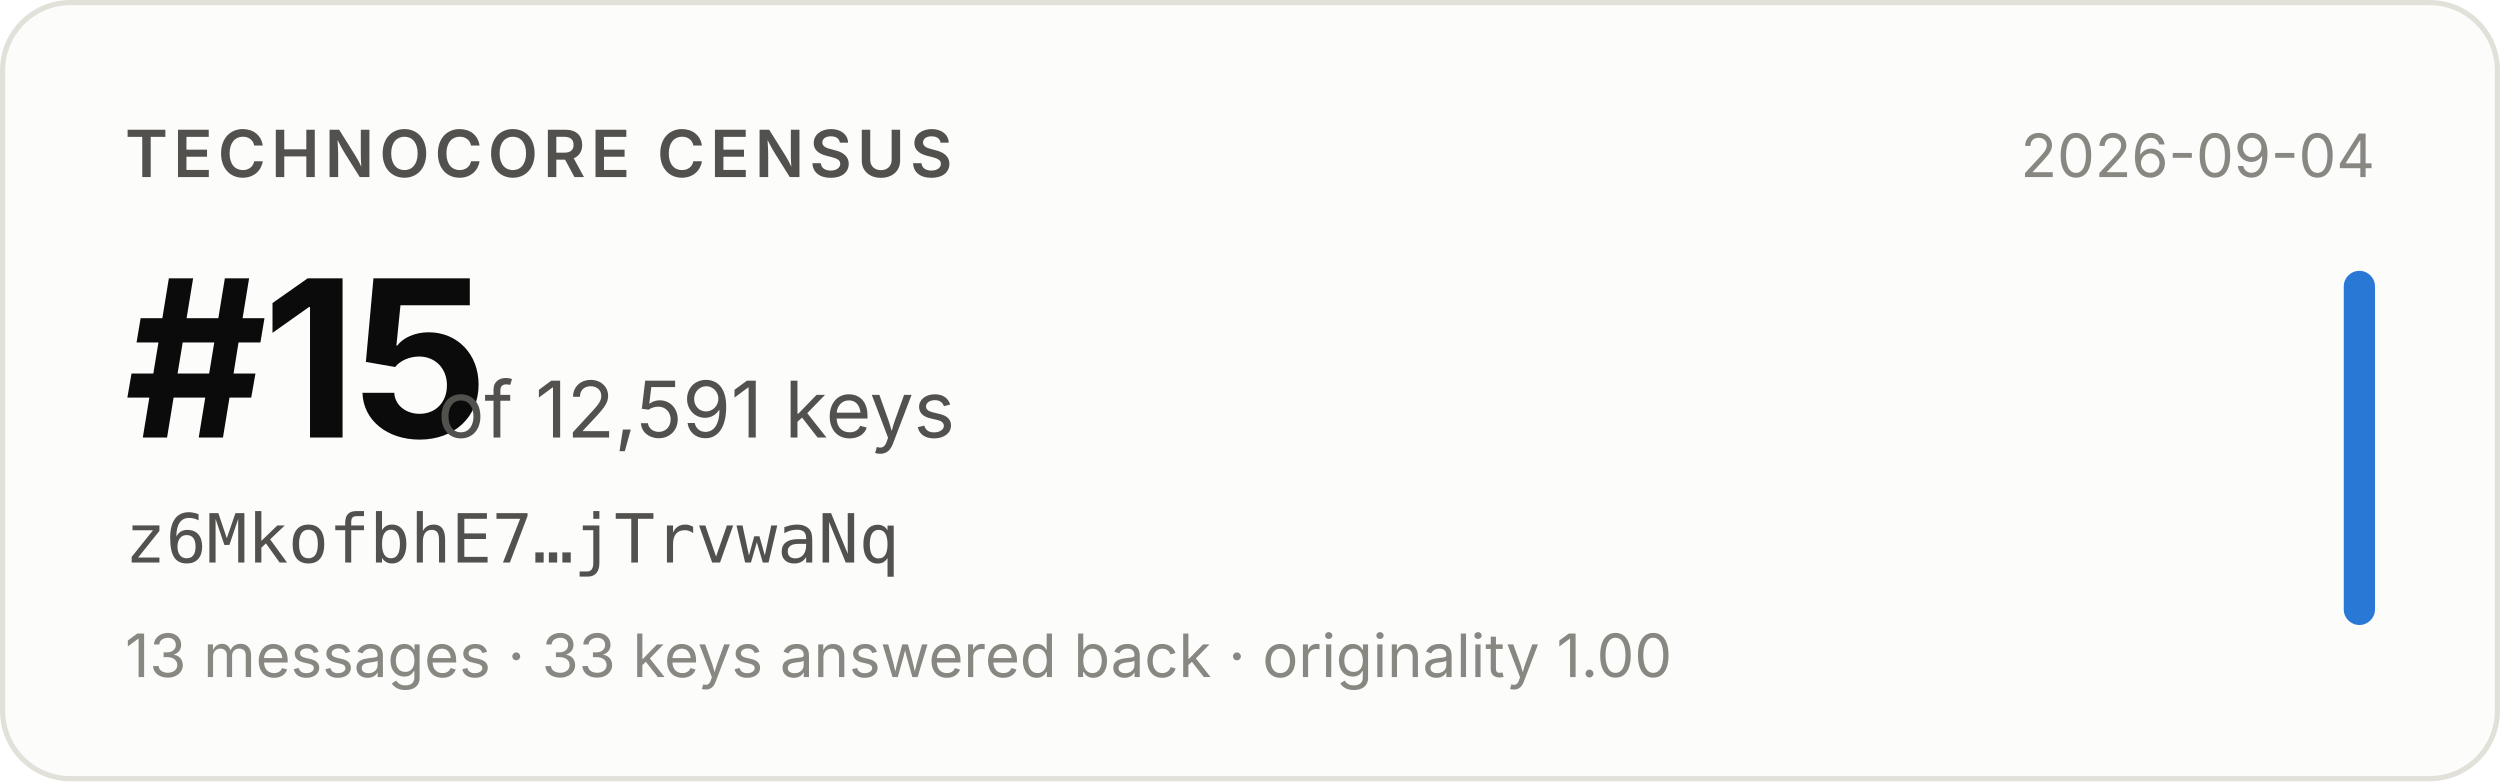
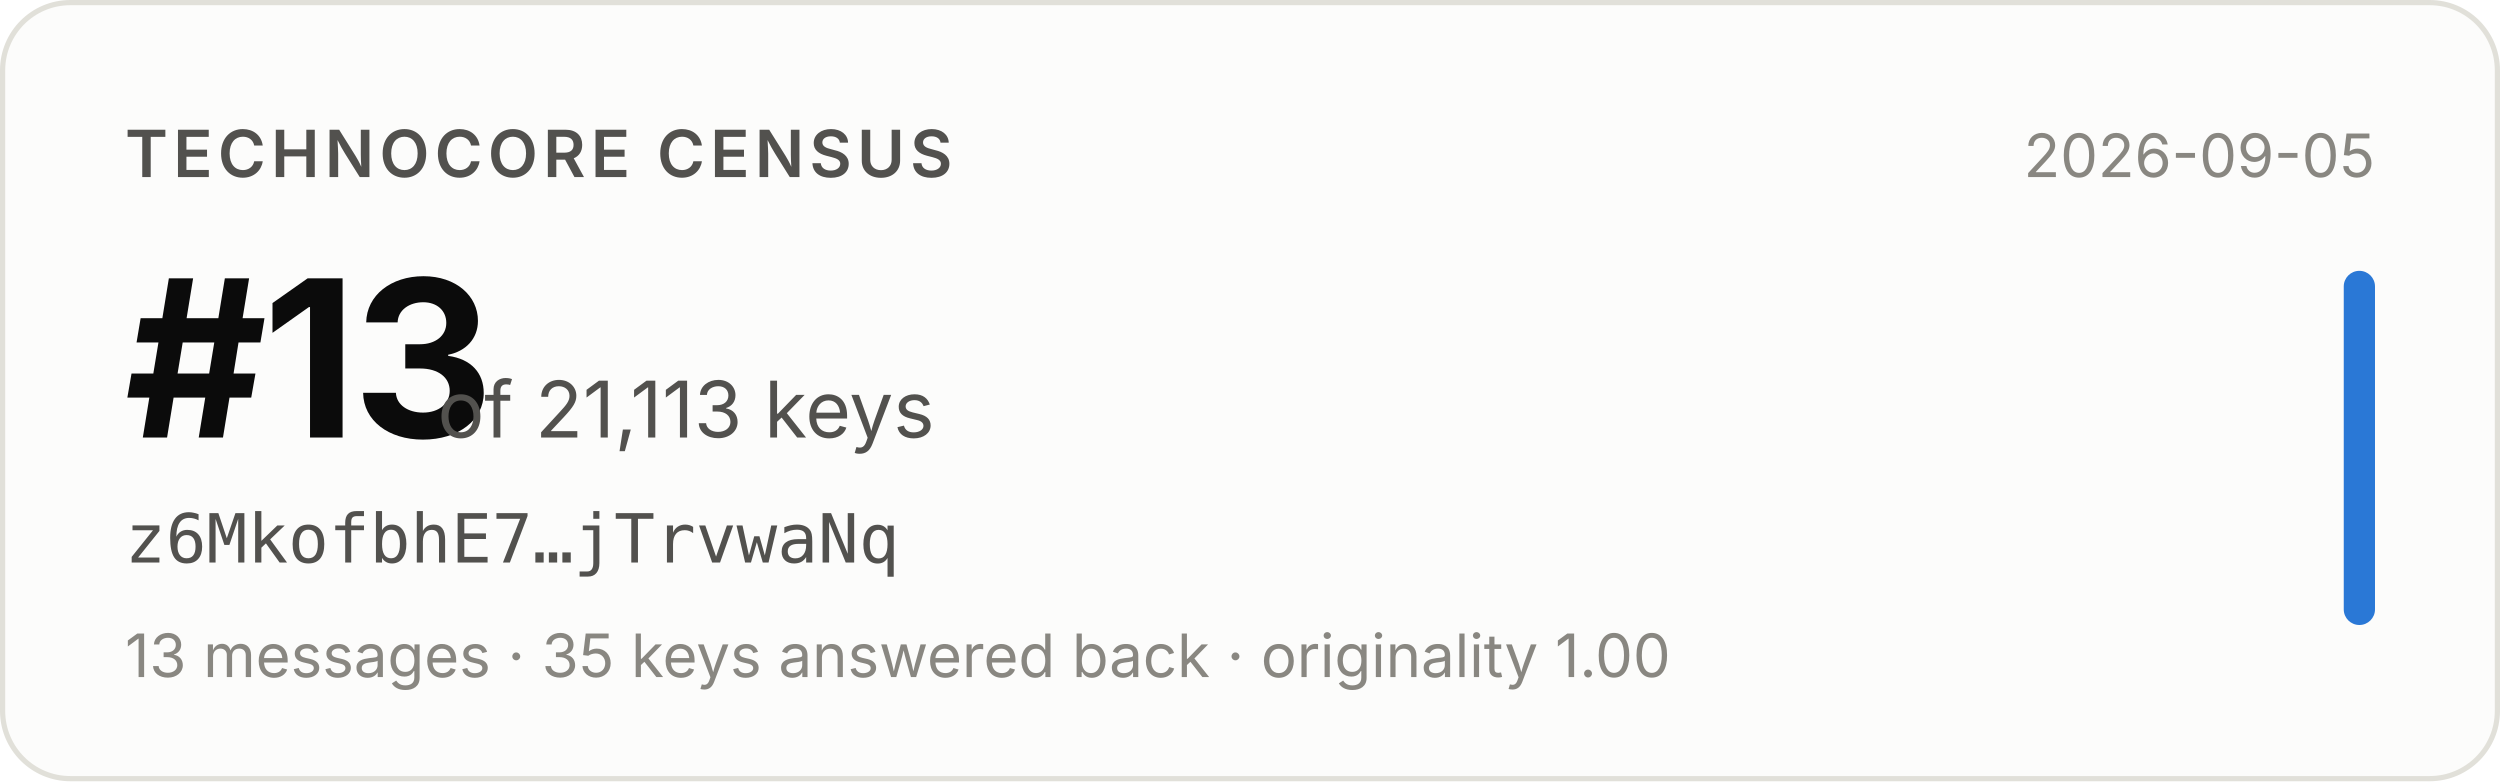
- <svg xmlns="http://www.w3.org/2000/svg" width="480" height="150" viewBox="0 0 480 150" role="img" aria-label="Technocore Census rank #15 of 12,591 keys for z6MkofbhE7…jTrvwaNq, snapshot 2026-09-04">
+ <svg xmlns="http://www.w3.org/2000/svg" width="480" height="150" viewBox="0 0 480 150" role="img" aria-label="Technocore Census rank #13 of 21,113 keys for z6MkofbhE7…jTrvwaNq, snapshot 2026-09-05">
  <rect x="0.5" y="0.5" width="479" height="149" rx="13" fill="#fcfcfb" stroke="#e1e0d9" />
  <g font-family="system-ui, -apple-system, 'Segoe UI', sans-serif">
    <text x="24" y="34" font-size="12.5" font-weight="600" fill="#52514e" letter-spacing="0.08em">TECHNOCORE CENSUS</text>
-     <text x="24" y="84" font-size="42" font-weight="650" fill="#0b0b0b" letter-spacing="-0.02em">#15</text>
-     <text x="84" y="84" font-size="15" fill="#52514e">of 12,591 keys</text>
+     <text x="24" y="84" font-size="42" font-weight="650" fill="#0b0b0b" letter-spacing="-0.02em">#13</text>
+     <text x="84" y="84" font-size="15" fill="#52514e">of 21,113 keys</text>
    <text x="24" y="108" font-size="13" fill="#52514e" font-family="ui-monospace, SFMono-Regular, Menlo, monospace">z6MkofbhE7…jTrvwaNq</text>
-     <text x="24" y="130" font-size="11.5" fill="#898781">13 messages · 33 keys answered back · originality 1.00</text>
-     <text x="456" y="34" font-size="11.5" fill="#898781" text-anchor="end">2026-09-04</text>
+     <text x="24" y="130" font-size="11.5" fill="#898781">13 messages · 35 keys answered back · originality 1.00</text>
+     <text x="456" y="34" font-size="11.5" fill="#898781" text-anchor="end">2026-09-05</text>
    <rect x="450" y="52" width="6" height="68" rx="3" fill="#2a78d6" />
  </g>
</svg>
